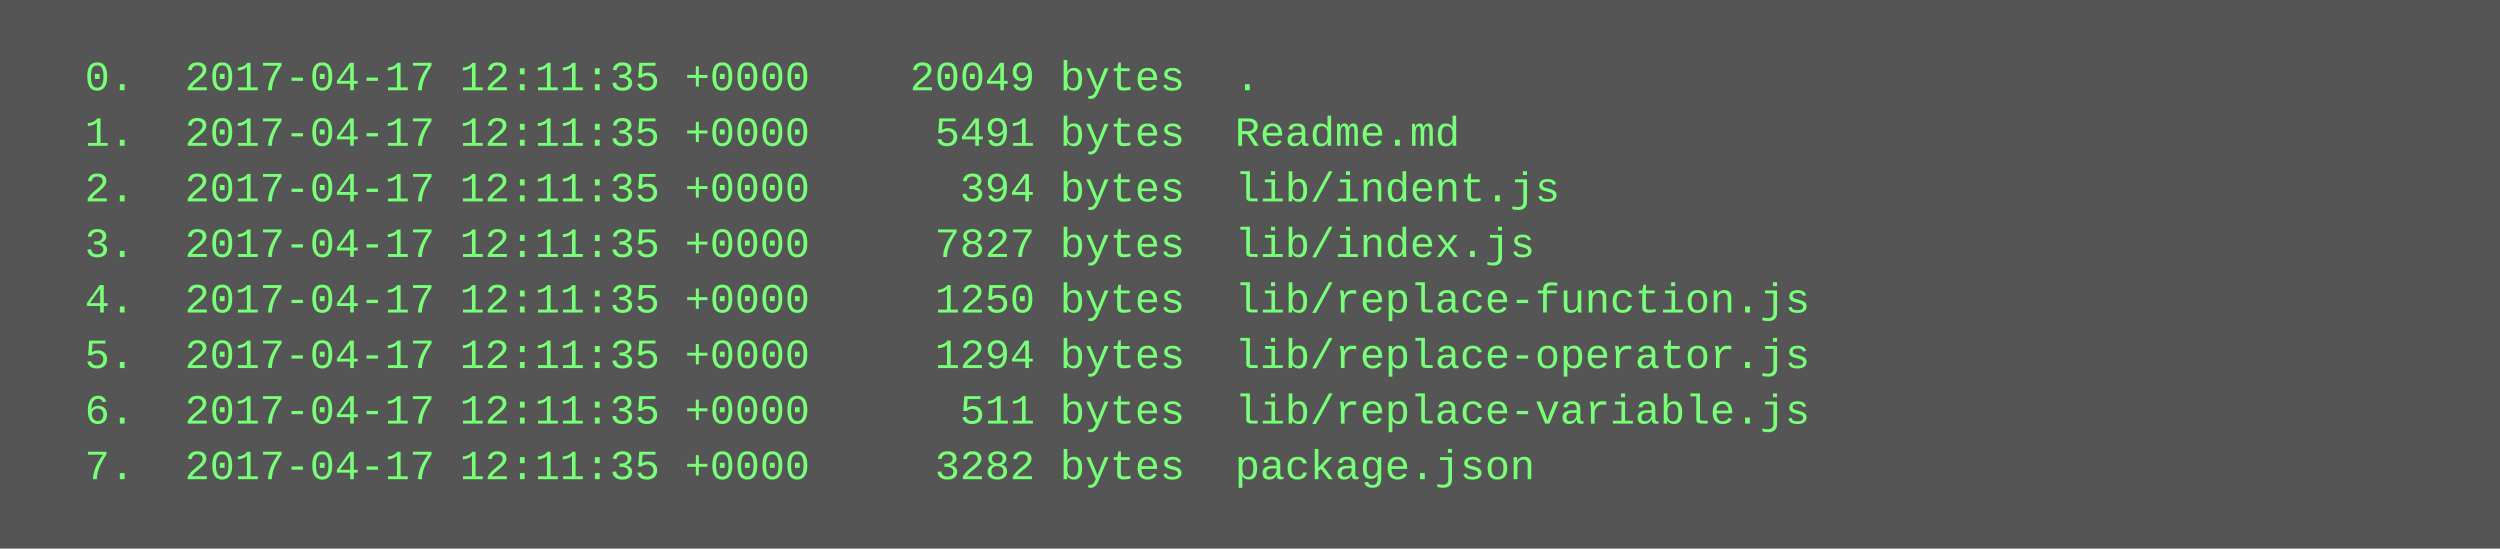
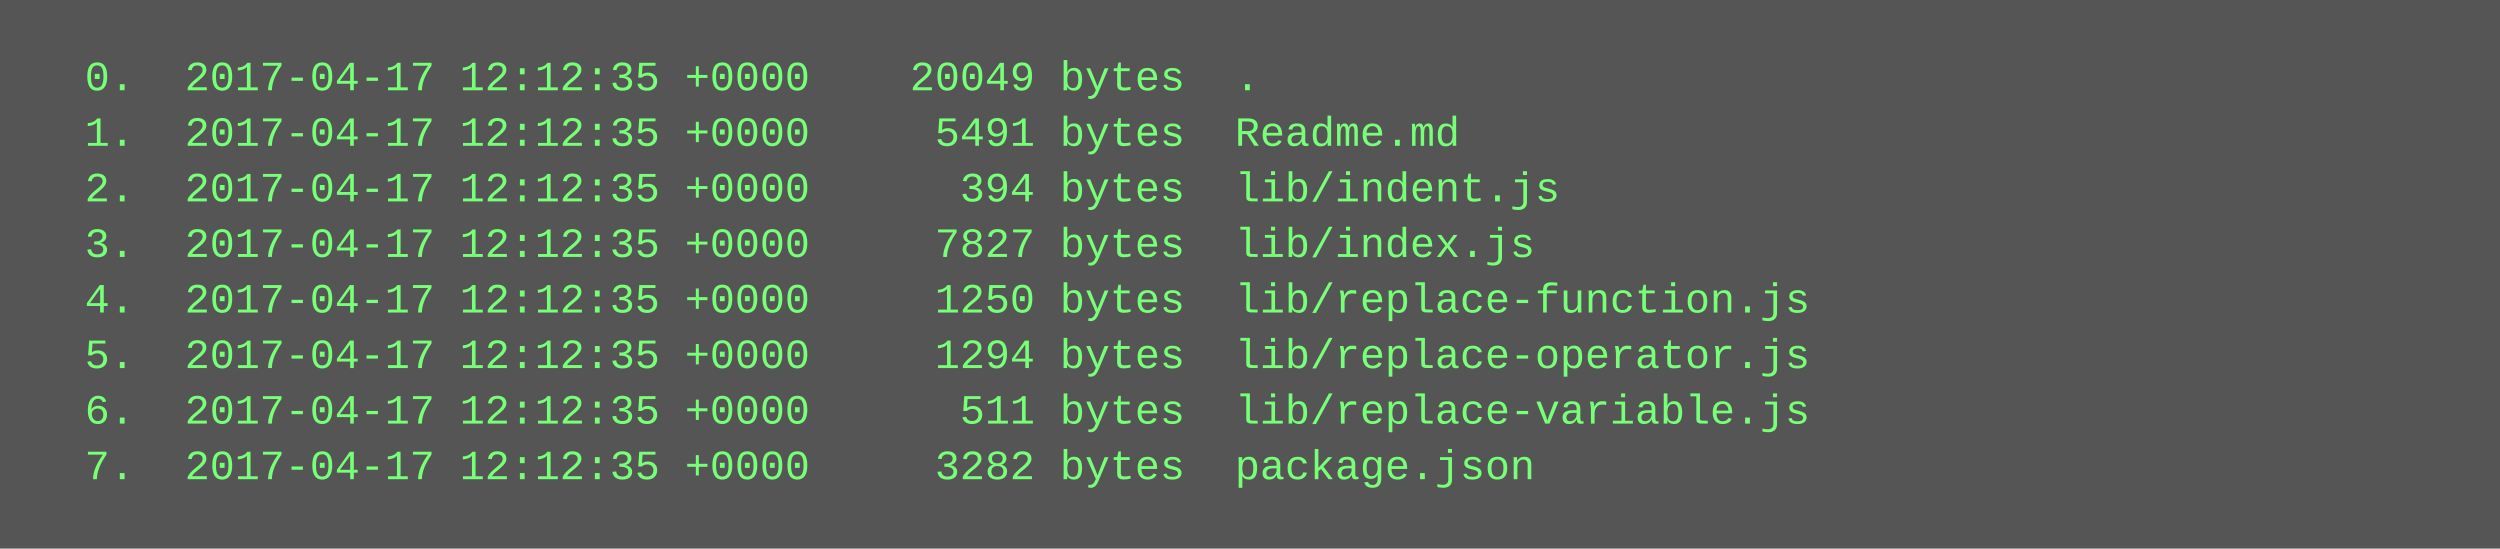
<svg xmlns="http://www.w3.org/2000/svg" height="158" width="720">
  <rect height="158" fill="#555" width="720" />
  <text fill="#7f7" font-family="Courier New" font-size="12" xml:space="preserve">
-     <tspan x="10" y="26">  0.  2017-04-17 12:11:35 +0000    20049 bytes  .</tspan>
-     <tspan x="10" y="42">  1.  2017-04-17 12:11:35 +0000     5491 bytes  Readme.md</tspan>
-     <tspan x="10" y="58">  2.  2017-04-17 12:11:35 +0000      394 bytes  lib/indent.js</tspan>
-     <tspan x="10" y="74">  3.  2017-04-17 12:11:35 +0000     7827 bytes  lib/index.js</tspan>
-     <tspan x="10" y="90">  4.  2017-04-17 12:11:35 +0000     1250 bytes  lib/replace-function.js</tspan>
-     <tspan x="10" y="106">  5.  2017-04-17 12:11:35 +0000     1294 bytes  lib/replace-operator.js</tspan>
-     <tspan x="10" y="122">  6.  2017-04-17 12:11:35 +0000      511 bytes  lib/replace-variable.js</tspan>
-     <tspan x="10" y="138">  7.  2017-04-17 12:11:35 +0000     3282 bytes  package.json</tspan>
+     <tspan x="10" y="26">  0.  2017-04-17 12:12:35 +0000    20049 bytes  .</tspan>
+     <tspan x="10" y="42">  1.  2017-04-17 12:12:35 +0000     5491 bytes  Readme.md</tspan>
+     <tspan x="10" y="58">  2.  2017-04-17 12:12:35 +0000      394 bytes  lib/indent.js</tspan>
+     <tspan x="10" y="74">  3.  2017-04-17 12:12:35 +0000     7827 bytes  lib/index.js</tspan>
+     <tspan x="10" y="90">  4.  2017-04-17 12:12:35 +0000     1250 bytes  lib/replace-function.js</tspan>
+     <tspan x="10" y="106">  5.  2017-04-17 12:12:35 +0000     1294 bytes  lib/replace-operator.js</tspan>
+     <tspan x="10" y="122">  6.  2017-04-17 12:12:35 +0000      511 bytes  lib/replace-variable.js</tspan>
+     <tspan x="10" y="138">  7.  2017-04-17 12:12:35 +0000     3282 bytes  package.json</tspan>
  </text>
</svg>
